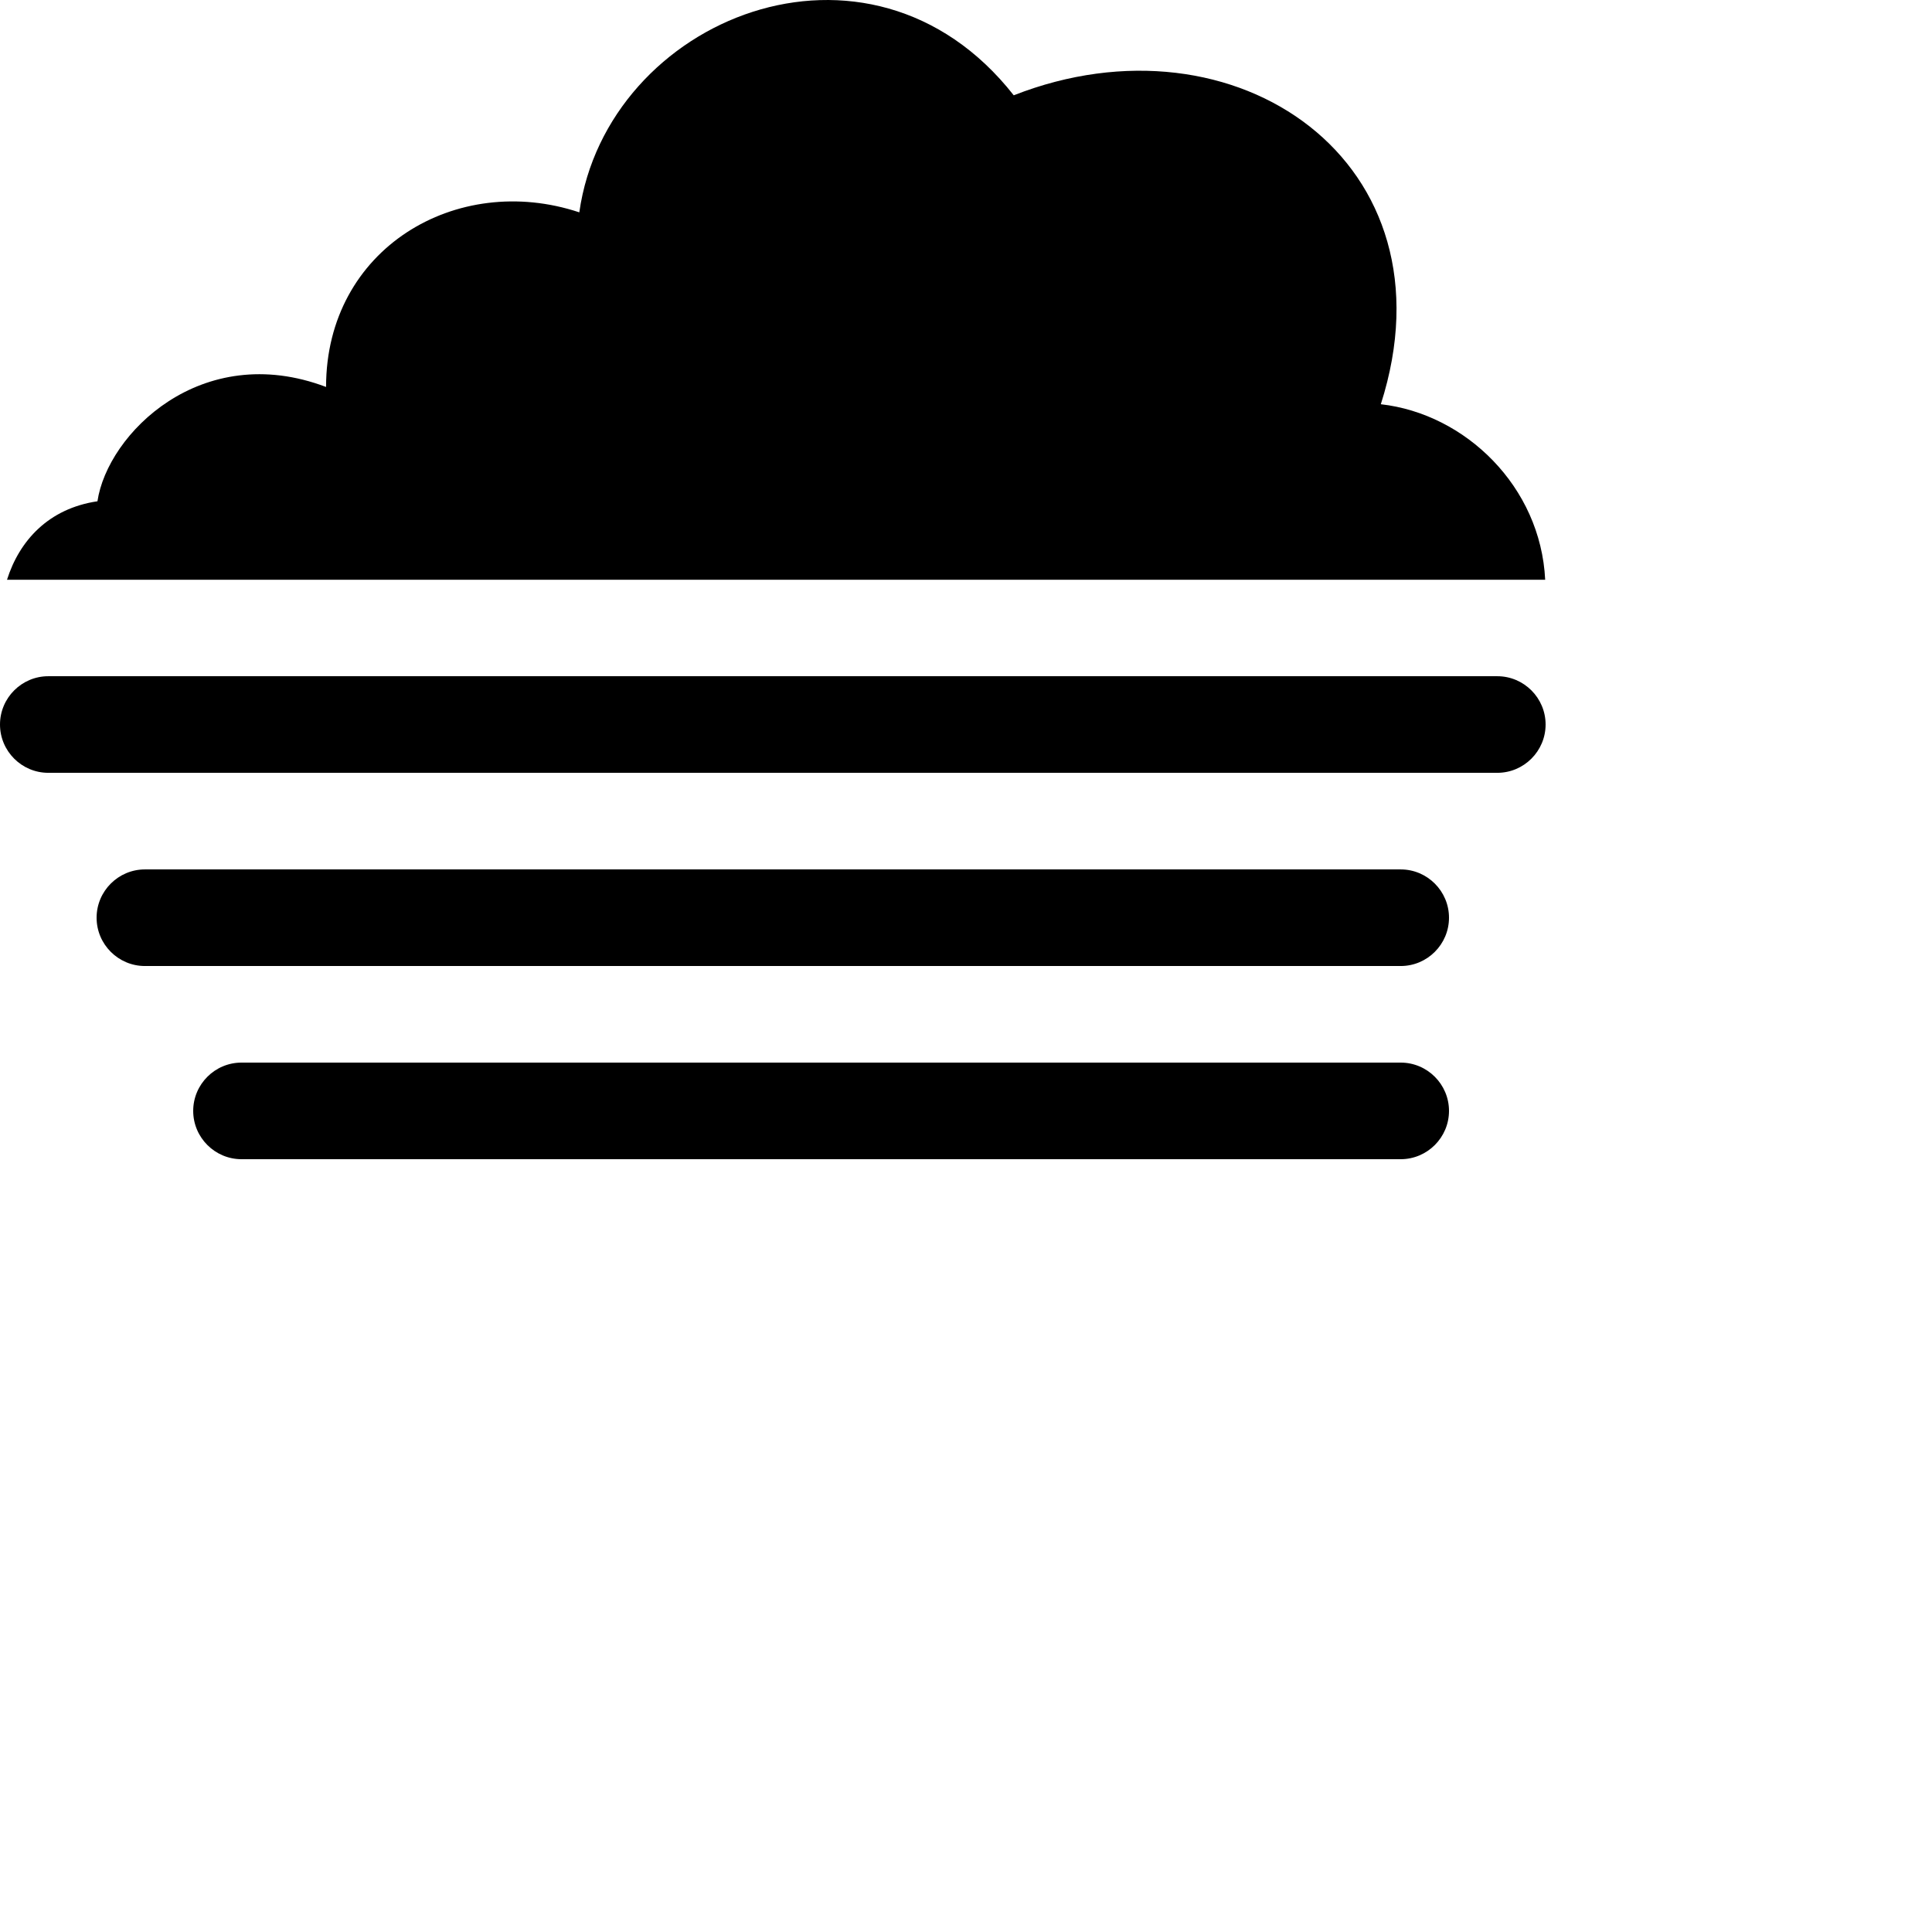
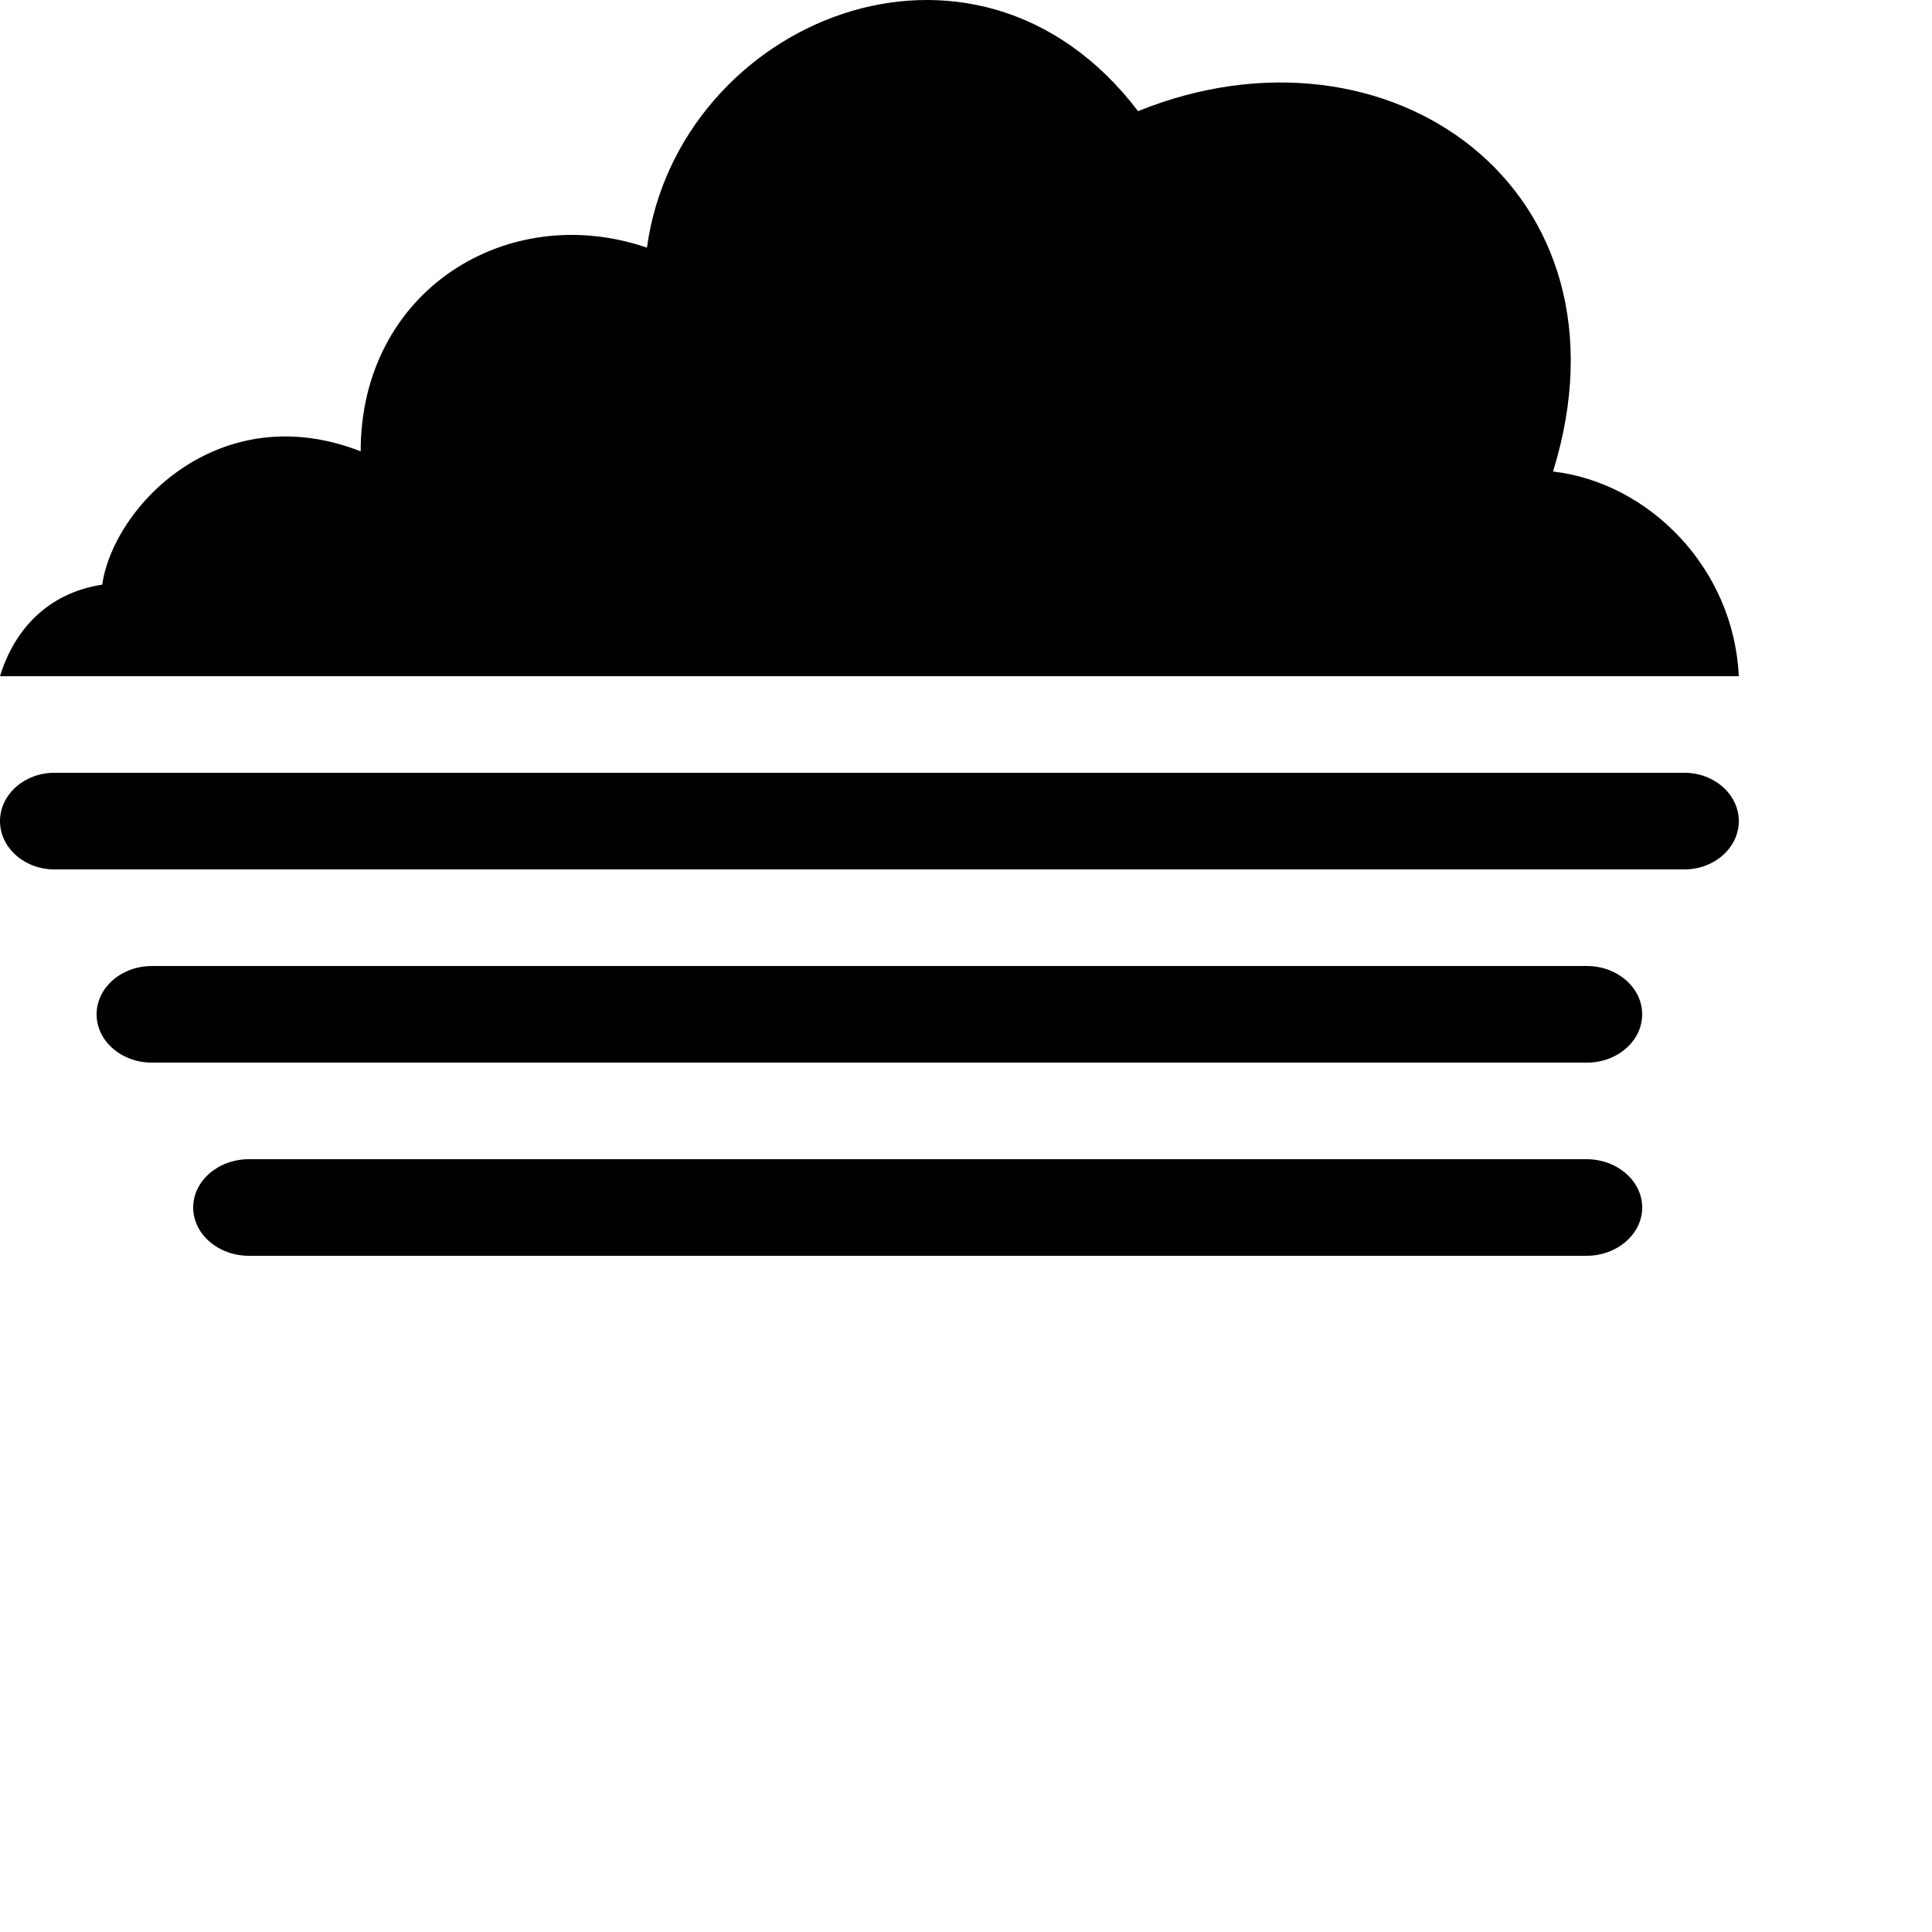
<svg xmlns="http://www.w3.org/2000/svg" version="1.1" id="Layer_1" x="0px" y="0px" width="100px" height="100px" viewBox="0 0 100 100" enable-background="new 0 0 100 100" xml:space="preserve">
-   <g>
-     <path d="M77.5,35.001h-75c-1.377,0-2.5,1.123-2.5,2.5s1.123,2.5,2.5,2.5h75c1.377,0,2.5-1.123,2.5-2.5S78.877,35.001,77.5,35.001z" />
-     <path d="M72.5,45.001h-65c-1.377,0-2.5,1.123-2.5,2.5s1.123,2.5,2.5,2.5h65c1.377,0,2.5-1.123,2.5-2.5S73.877,45.001,72.5,45.001z" />
-     <path d="M72.5,55h-60c-1.377,0-2.5,1.123-2.5,2.5s1.123,2.5,2.5,2.5h60c1.377,0,2.5-1.123,2.5-2.5S73.877,55,72.5,55z" />
-     <path d="M79.978,30.006c-0.232-4.811-4.12-8.588-8.507-9.083c4.004-12.51-7.496-20.501-19-15.99   c-7.492-9.542-21.063-3.995-22.486,6.058c-6.359-2.116-13.108,1.884-13.108,9.038c-6.461-2.445-11.317,2.438-11.833,5.917   c-2.535,0.374-4.042,2.042-4.681,4.061H79.978z" />
+   <g id="fog">
+     <path d="M87.188,40H2.812C1.264,40,0,41.123,0,42.5S1.264,45,2.812,45h84.375C88.736,45,90,43.877,90,42.5S88.736,40,87.188,40z" />
+     <path d="M82.143,50.001H7.857c-1.574,0-2.857,1.123-2.857,2.5s1.283,2.5,2.857,2.5h74.285c1.574,0,2.857-1.123,2.857-2.5   S83.717,50.001,82.143,50.001z" />
+     <path d="M82.119,60H12.886C11.294,60,10,61.123,10,62.5s1.294,2.5,2.886,2.5h69.233C83.701,65,85,63.877,85,62.5   S83.701,60,82.119,60z" />
+     <path d="M90,35c-0.263-5.611-4.657-10.017-9.616-10.595C84.91,9.813,71.91,0.492,58.905,5.753   c-8.47-11.129-23.812-4.659-25.419,7.066c-7.189-2.468-14.818,2.196-14.818,10.542c-7.304-2.853-12.794,2.843-13.377,6.901   C2.426,30.699,0.722,32.645,0,35H90z" />
  </g>
</svg>
